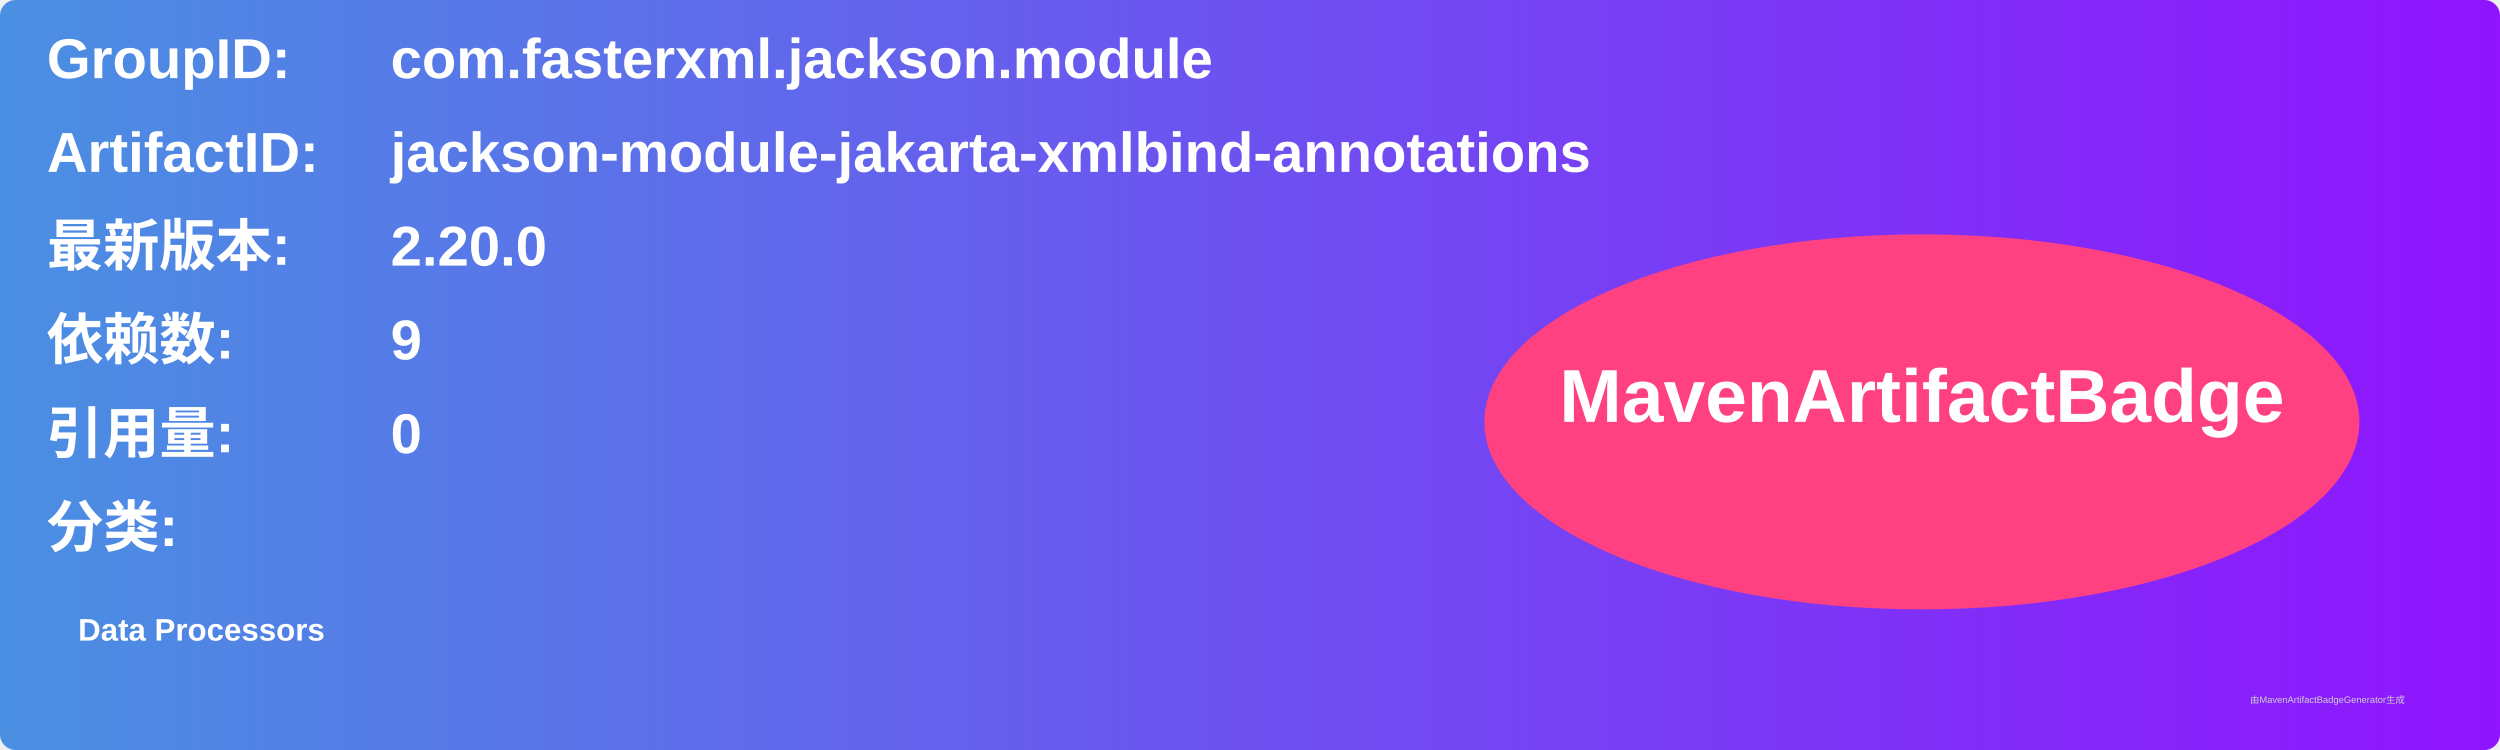
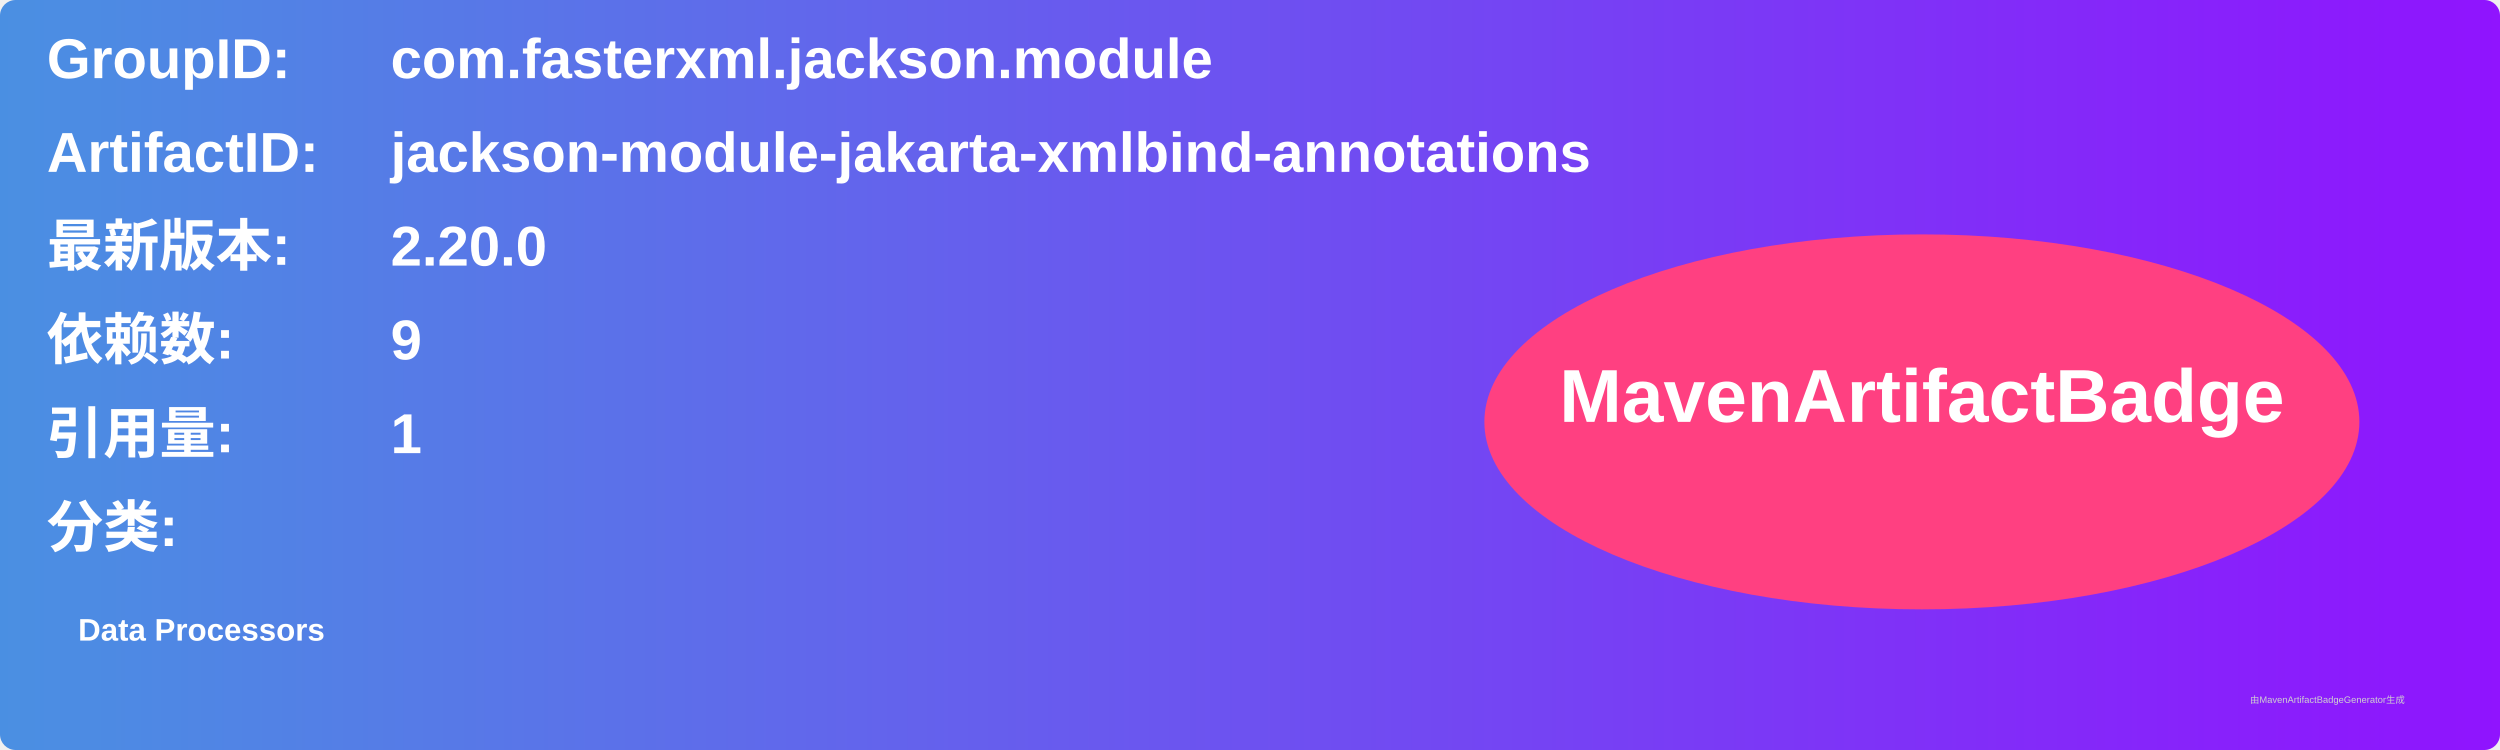
<svg xmlns="http://www.w3.org/2000/svg" width="800" height="240" viewBox="0 0 800 240">
  <linearGradient id="grad" x1="0%" y1="0%" x2="100%" y2="0%">
    <stop offset="0%" stop-color="#4a90e2" />
    <stop offset="100%" stop-color="#9013fe" />
  </linearGradient>
  <rect width="100%" height="100%" rx="5" ry="5" fill="url(#grad)" />
  <g transform="translate(15, 15)">
    <text x="0" y="10" font-family="Arial" font-size="18" fill="white" font-weight="bold" width="260">GroupID:</text>
    <text x="110" y="10" font-family="Arial" font-size="18" fill="white" font-weight="bold" width="460">com.fasterxml.jackson.module</text>
    <text x="0" y="40" font-family="Arial" font-size="18" fill="white" font-weight="bold" width="260">ArtifactID:</text>
    <text x="110" y="40" font-family="Arial" font-size="18" fill="white" font-weight="bold" width="460">jackson-module-jakarta-xmlbind-annotations</text>
    <text x="0" y="70" font-family="Arial" font-size="18" fill="white" font-weight="bold">最新版本:</text>
    <text x="110" y="70" font-family="Arial" font-size="18" fill="white" font-weight="bold">
      <tspan font-weight="bold">2.20.0</tspan>
    </text>
    <text x="0" y="100" font-family="Arial" font-size="18" fill="white" font-weight="bold">依赖数: </text>
    <text x="110" y="100" font-family="Arial" font-size="18" fill="white">
      <tspan font-weight="bold">9</tspan>
    </text>
    <text x="0" y="130" font-family="Arial" font-size="18" fill="white" font-weight="bold">引用量: </text>
    <text x="110" y="130" font-family="Arial" font-size="18" fill="white">
-       <tspan font-weight="bold">0</tspan>
+       <tspan font-weight="bold">1</tspan>
    </text>
    <text x="0" y="160" font-family="Arial" font-size="18" fill="white" font-weight="bold">分类:</text>
    <text x="10" y="190" font-family="Arial" font-size="10" fill="white">
      <tspan font-weight="bold">Data Processors</tspan>
    </text>
    <ellipse cx="600" cy="120" rx="140" ry="60" fill="#ff4081" />
    <text x="600" y="120" text-anchor="middle" font-family="Arial" font-size="24" fill="white" font-weight="bold">MavenArtifactBadge</text>
  </g>
  <text x="720" y="225" font-family="Arial" font-size="3" fill="#d0d0d0">由MavenArtifactBadgeGenerator生成</text>
</svg>
